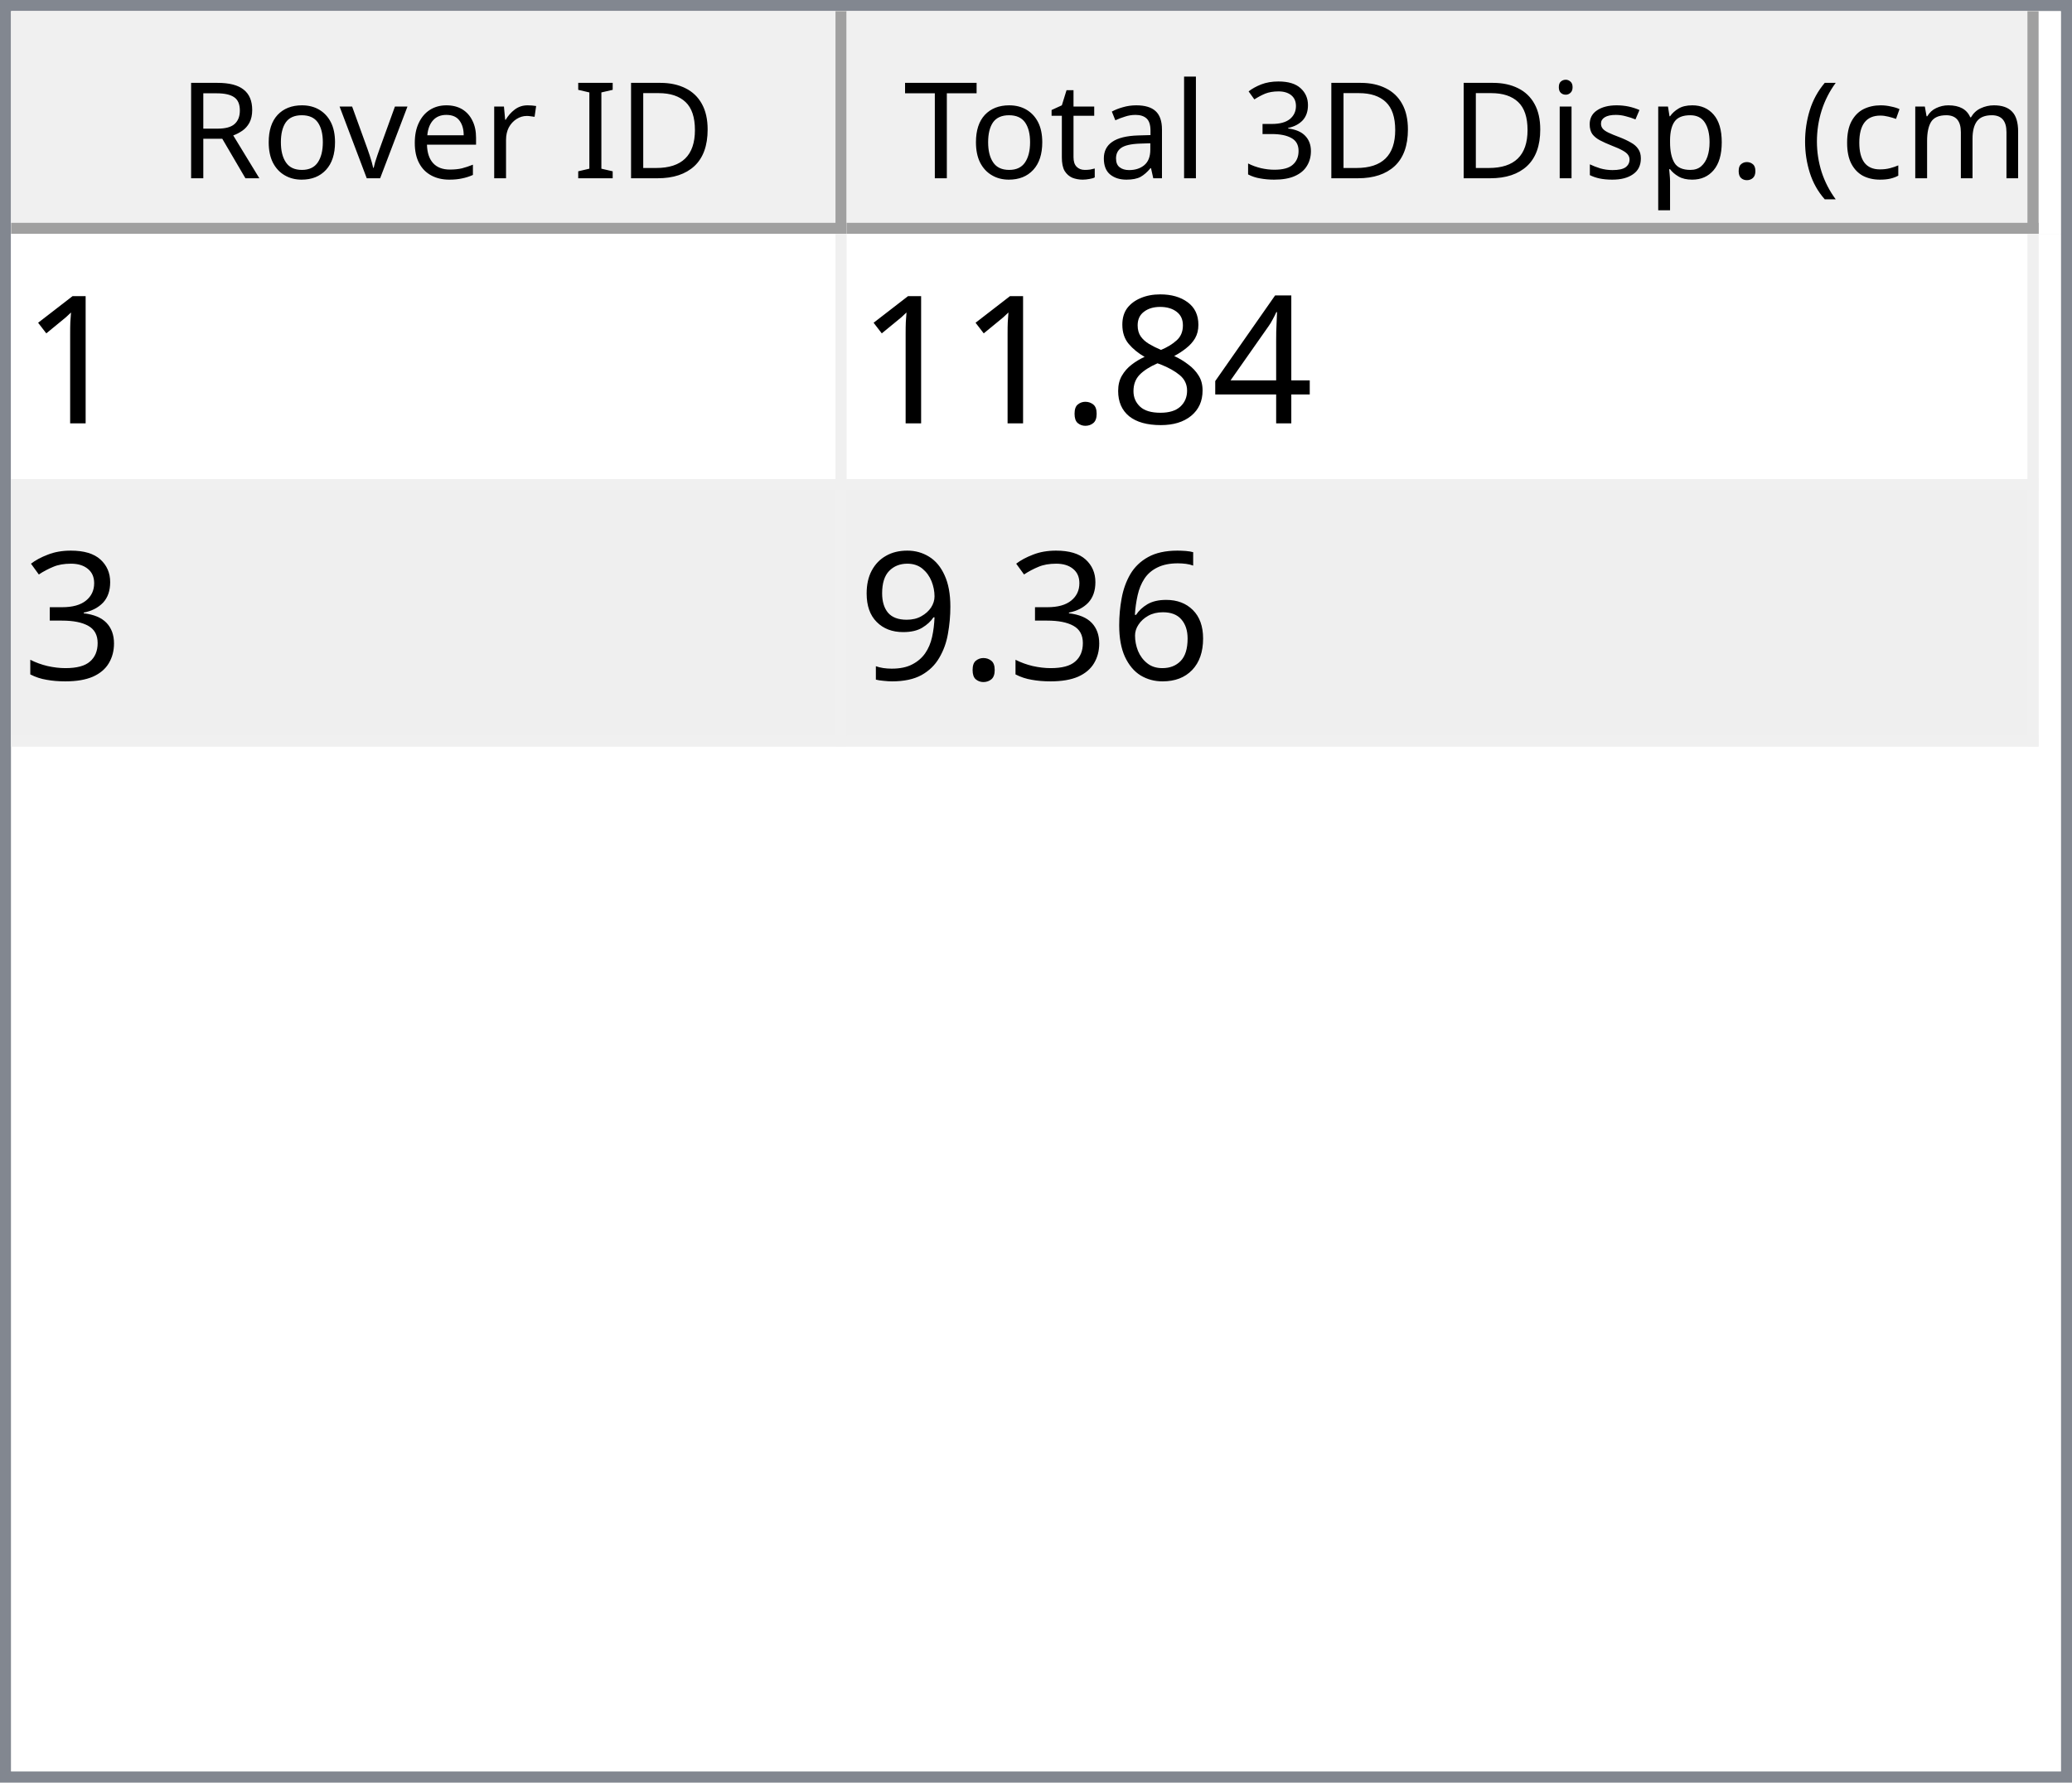
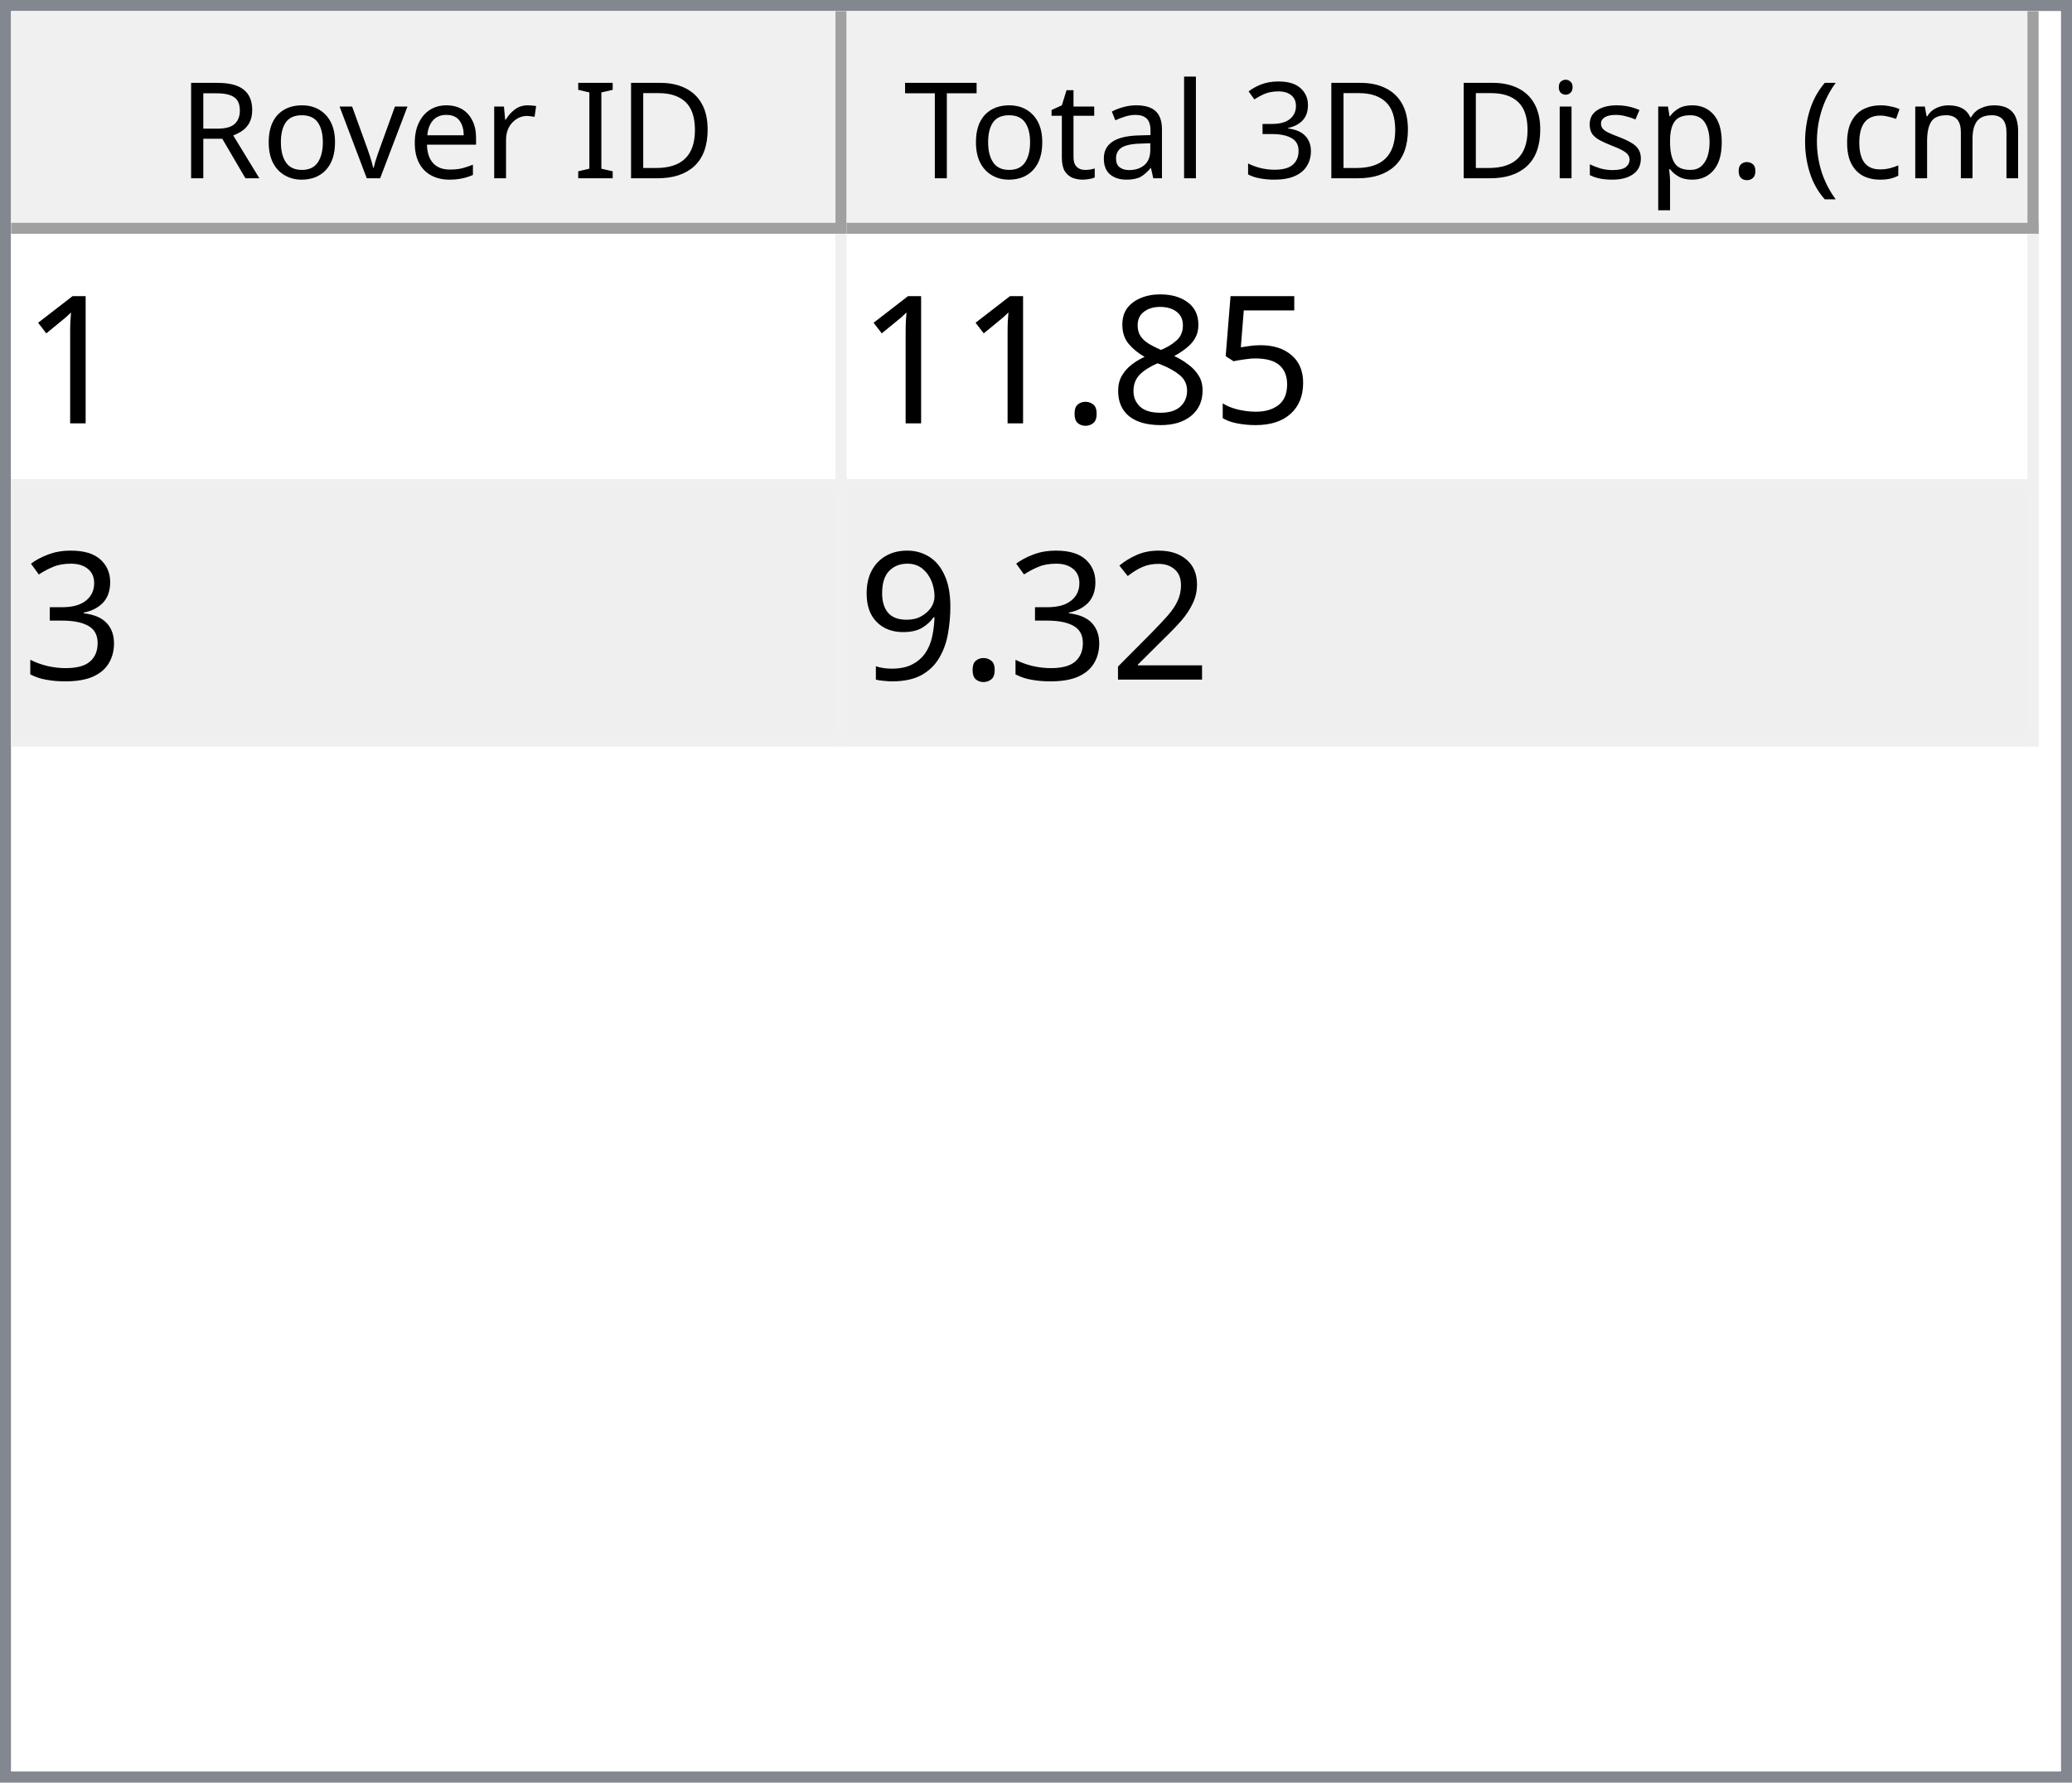
<svg xmlns="http://www.w3.org/2000/svg" style="fill-opacity:1; color-rendering:auto; color-interpolation:auto; text-rendering:auto; stroke:black; stroke-linecap:square; stroke-miterlimit:10; shape-rendering:auto; stroke-opacity:1; fill:black; stroke-dasharray:none; font-weight:normal; stroke-width:1; font-family:'Dialog'; font-style:normal; stroke-linejoin:miter; font-size:12px; stroke-dashoffset:0; image-rendering:auto;" width="186" height="160">
  <defs id="genericDefs" />
  <g>
    <defs id="defs1">
      <clipPath clipPathUnits="userSpaceOnUse" id="clipPath1">
        <path d="M0 0 L186 0 L186 160 L0 160 L0 0 Z" />
      </clipPath>
      <clipPath clipPathUnits="userSpaceOnUse" id="clipPath2">
        <path d="M0 0 L0 160 L186 160 L186 0 Z" />
      </clipPath>
      <clipPath clipPathUnits="userSpaceOnUse" id="clipPath3">
        <path d="M0 0 L0 20 L184 20 L184 0 Z" />
      </clipPath>
      <clipPath clipPathUnits="userSpaceOnUse" id="clipPath4">
        <path d="M0 0 L0 20 L75 20 L75 0 Z" />
      </clipPath>
      <clipPath clipPathUnits="userSpaceOnUse" id="clipPath5">
        <path d="M1 1 L1 19 L74 19 L74 1 Z" />
      </clipPath>
      <clipPath clipPathUnits="userSpaceOnUse" id="clipPath6">
        <path d="M0 0 L0 18 L73 18 L73 0 Z" />
      </clipPath>
      <clipPath clipPathUnits="userSpaceOnUse" id="clipPath7">
        <path d="M-0.5 -0.5 L-0.5 19.5 L74.5 19.5 L74.5 -0.5 Z" />
      </clipPath>
      <clipPath clipPathUnits="userSpaceOnUse" id="clipPath8">
        <path d="M0 0 L0 20 L107 20 L107 0 Z" />
      </clipPath>
      <clipPath clipPathUnits="userSpaceOnUse" id="clipPath9">
        <path d="M1 1 L1 19 L106 19 L106 1 Z" />
      </clipPath>
      <clipPath clipPathUnits="userSpaceOnUse" id="clipPath10">
        <path d="M0 0 L0 18 L105 18 L105 0 Z" />
      </clipPath>
      <clipPath clipPathUnits="userSpaceOnUse" id="clipPath11">
        <path d="M-0.5 -0.5 L-0.5 19.5 L106.5 19.5 L106.5 -0.5 Z" />
      </clipPath>
      <clipPath clipPathUnits="userSpaceOnUse" id="clipPath12">
        <path d="M0 0 L0 138 L184 138 L184 0 Z" />
      </clipPath>
      <clipPath clipPathUnits="userSpaceOnUse" id="clipPath13">
        <path d="M0 0 L0 46 L182 46 L182 0 Z" />
      </clipPath>
      <clipPath clipPathUnits="userSpaceOnUse" id="clipPath14">
        <path d="M-0.5 -0.5 L-0.5 45.5 L181.5 45.5 L181.5 -0.5 Z" />
      </clipPath>
      <clipPath clipPathUnits="userSpaceOnUse" id="clipPath15">
        <path d="M0 0 L0 22 L74 22 L74 0 Z" />
      </clipPath>
      <clipPath clipPathUnits="userSpaceOnUse" id="clipPath16">
        <path d="M0 0 L0 22 L106 22 L106 0 Z" />
      </clipPath>
      <font horiz-adv-x="64.551" id="font1">
        <font-face ascent="107.91" descent="25.098" units-per-em="100" style="font-style:normal; font-family:Segoe UI; font-weight:normal;" />
        <missing-glyph horiz-adv-x="64.551" d="M8.109 0 L8.109 68.266 L56.453 68.266 L56.453 0 L8.109 0 ZM15.328 7.234 L49.219 7.234 L49.219 61.031 L15.328 61.031 L15.328 7.234 Z" />
        <glyph unicode="D" horiz-adv-x="70.117" d="M9.188 0 L9.188 70.016 L28.516 70.016 Q65.531 70.016 65.531 35.891 Q65.531 19.672 55.25 9.836 Q44.969 0 27.734 0 L9.188 0 ZM17.391 62.594 L17.391 7.422 L27.828 7.422 Q41.609 7.422 49.273 14.797 Q56.938 22.172 56.938 35.688 Q56.938 62.594 28.328 62.594 L17.391 62.594 Z" />
        <glyph unicode="I" horiz-adv-x="26.611" d="M17.391 0 L9.188 0 L9.188 70.016 L17.391 70.016 L17.391 0 Z" />
        <glyph unicode=" " horiz-adv-x="27.393" d="" />
        <glyph unicode="r" horiz-adv-x="34.766" d="M34.188 41.891 Q32.078 43.5 28.125 43.5 Q23 43.5 19.555 38.672 Q16.109 33.844 16.109 25.484 L16.109 0 L8.109 0 L8.109 50 L16.109 50 L16.109 39.703 L16.312 39.703 Q18.016 44.969 21.531 47.922 Q25.047 50.875 29.391 50.875 Q32.516 50.875 34.188 50.203 L34.188 41.891 Z" />
        <glyph unicode="e" horiz-adv-x="52.295" d="M48.297 23 L12.984 23 Q13.188 14.656 17.484 10.109 Q21.781 5.562 29.297 5.562 Q37.75 5.562 44.828 11.141 L44.828 3.609 Q38.234 -1.172 27.391 -1.172 Q16.797 -1.172 10.742 5.641 Q4.688 12.453 4.688 24.812 Q4.688 36.469 11.305 43.82 Q17.922 51.172 27.734 51.172 Q37.547 51.172 42.922 44.828 Q48.297 38.484 48.297 27.203 L48.297 23 ZM40.094 29.781 Q40.047 36.719 36.75 40.578 Q33.453 44.438 27.594 44.438 Q21.922 44.438 17.969 40.383 Q14.016 36.328 13.094 29.781 L40.094 29.781 Z" />
        <glyph unicode="v" horiz-adv-x="47.9" d="M47.406 50 L27.484 0 L19.625 0 L0.688 50 L9.469 50 L22.172 13.672 Q23.578 9.672 23.922 6.688 L24.125 6.688 Q24.609 10.453 25.688 13.484 L38.969 50 L47.406 50 Z" />
        <glyph unicode="o" horiz-adv-x="58.594" d="M29 -1.172 Q17.922 -1.172 11.305 5.836 Q4.688 12.844 4.688 24.422 Q4.688 37.016 11.57 44.094 Q18.453 51.172 30.172 51.172 Q41.359 51.172 47.633 44.289 Q53.906 37.406 53.906 25.203 Q53.906 13.234 47.141 6.031 Q40.375 -1.172 29 -1.172 ZM29.594 44.438 Q21.875 44.438 17.383 39.188 Q12.891 33.938 12.891 24.703 Q12.891 15.828 17.43 10.695 Q21.969 5.562 29.594 5.562 Q37.359 5.562 41.531 10.594 Q45.703 15.625 45.703 24.906 Q45.703 34.281 41.531 39.359 Q37.359 44.438 29.594 44.438 Z" />
        <glyph unicode="R" horiz-adv-x="59.814" d="M59.375 0 L49.609 0 L37.891 19.625 Q36.281 22.359 34.766 24.289 Q33.25 26.219 31.664 27.438 Q30.078 28.656 28.25 29.219 Q26.422 29.781 24.125 29.781 L17.391 29.781 L17.391 0 L9.188 0 L9.188 70.016 L30.078 70.016 Q34.672 70.016 38.555 68.867 Q42.438 67.719 45.289 65.375 Q48.141 63.031 49.758 59.547 Q51.375 56.062 51.375 51.375 Q51.375 47.703 50.273 44.656 Q49.172 41.609 47.148 39.211 Q45.125 36.812 42.266 35.133 Q39.406 33.453 35.844 32.516 L35.844 32.328 Q37.594 31.547 38.891 30.547 Q40.188 29.547 41.359 28.18 Q42.531 26.812 43.68 25.078 Q44.828 23.344 46.234 21.047 L59.375 0 ZM17.391 62.594 L17.391 37.203 L28.516 37.203 Q31.594 37.203 34.203 38.133 Q36.812 39.062 38.719 40.797 Q40.625 42.531 41.703 45.047 Q42.781 47.562 42.781 50.688 Q42.781 56.297 39.141 59.445 Q35.5 62.594 28.609 62.594 L17.391 62.594 Z" />
        <glyph unicode=")" horiz-adv-x="30.176" d="M8.297 -15.922 L1.172 -15.922 Q16.406 2.344 16.406 26.812 Q16.406 51.469 1.078 70.016 L8.297 70.016 Q23.531 52.156 23.531 26.703 Q23.531 1.375 8.297 -15.922 Z" />
        <glyph unicode="m" horiz-adv-x="86.133" d="M79.109 0 L71.094 0 L71.094 28.719 Q71.094 37.016 68.531 40.727 Q65.969 44.438 59.906 44.438 Q54.781 44.438 51.195 39.75 Q47.609 35.062 47.609 28.516 L47.609 0 L39.594 0 L39.594 29.688 Q39.594 44.438 28.219 44.438 Q22.953 44.438 19.531 40.016 Q16.109 35.594 16.109 28.516 L16.109 0 L8.109 0 L8.109 50 L16.109 50 L16.109 42.094 L16.312 42.094 Q21.625 51.172 31.844 51.172 Q36.969 51.172 40.773 48.312 Q44.578 45.453 46 40.828 Q51.562 51.172 62.594 51.172 Q79.109 51.172 79.109 30.812 L79.109 0 Z" />
        <glyph unicode="c" horiz-adv-x="46.191" d="M42.188 2.297 Q36.422 -1.172 28.516 -1.172 Q17.828 -1.172 11.258 5.789 Q4.688 12.75 4.688 23.828 Q4.688 36.188 11.766 43.68 Q18.844 51.172 30.672 51.172 Q37.25 51.172 42.281 48.734 L42.281 40.531 Q36.719 44.438 30.375 44.438 Q22.703 44.438 17.797 38.945 Q12.891 33.453 12.891 24.516 Q12.891 15.719 17.508 10.641 Q22.125 5.562 29.891 5.562 Q36.422 5.562 42.188 9.906 L42.188 2.297 Z" />
        <glyph unicode="(" horiz-adv-x="30.176" d="M29.109 -15.922 L21.969 -15.922 Q6.844 1.375 6.844 26.703 Q6.844 52.156 21.969 70.016 L29.203 70.016 Q13.875 51.469 13.875 26.812 Q13.875 2.344 29.109 -15.922 Z" />
        <glyph unicode="." horiz-adv-x="21.68" d="M10.891 -1.078 Q8.641 -1.078 7.055 0.539 Q5.469 2.156 5.469 4.391 Q5.469 6.641 7.055 8.273 Q8.641 9.906 10.891 9.906 Q13.188 9.906 14.797 8.273 Q16.406 6.641 16.406 4.391 Q16.406 2.156 14.797 0.539 Q13.188 -1.078 10.891 -1.078 Z" />
        <glyph unicode="p" horiz-adv-x="58.789" d="M16.312 7.234 L16.109 7.234 L16.109 -23 L8.109 -23 L8.109 50 L16.109 50 L16.109 41.219 L16.312 41.219 Q22.219 51.172 33.594 51.172 Q43.266 51.172 48.688 44.461 Q54.109 37.75 54.109 26.469 Q54.109 13.922 48 6.375 Q41.891 -1.172 31.297 -1.172 Q21.578 -1.172 16.312 7.234 ZM16.109 27.391 L16.109 20.406 Q16.109 14.203 20.141 9.883 Q24.172 5.562 30.375 5.562 Q37.641 5.562 41.773 11.133 Q45.906 16.703 45.906 26.609 Q45.906 34.969 42.047 39.703 Q38.188 44.438 31.594 44.438 Q24.609 44.438 20.359 39.578 Q16.109 34.719 16.109 27.391 Z" />
        <glyph unicode="s" horiz-adv-x="42.432" d="M5.078 1.812 L5.078 10.406 Q11.625 5.562 19.484 5.562 Q30.031 5.562 30.031 12.594 Q30.031 14.594 29.125 15.992 Q28.219 17.391 26.68 18.461 Q25.141 19.531 23.07 20.383 Q21 21.234 18.609 22.172 Q15.281 23.484 12.766 24.828 Q10.25 26.172 8.57 27.859 Q6.891 29.547 6.031 31.695 Q5.172 33.844 5.172 36.719 Q5.172 40.234 6.789 42.945 Q8.406 45.656 11.086 47.484 Q13.766 49.312 17.211 50.242 Q20.656 51.172 24.312 51.172 Q30.812 51.172 35.938 48.922 L35.938 40.828 Q30.422 44.438 23.25 44.438 Q21 44.438 19.195 43.922 Q17.391 43.406 16.094 42.477 Q14.797 41.547 14.086 40.258 Q13.375 38.969 13.375 37.406 Q13.375 35.453 14.086 34.133 Q14.797 32.812 16.164 31.789 Q17.531 30.766 19.484 29.938 Q21.438 29.109 23.922 28.125 Q27.25 26.859 29.883 25.516 Q32.516 24.172 34.375 22.484 Q36.234 20.797 37.234 18.602 Q38.234 16.406 38.234 13.375 Q38.234 9.672 36.602 6.938 Q34.969 4.203 32.234 2.398 Q29.5 0.594 25.93 -0.289 Q22.359 -1.172 18.453 -1.172 Q10.75 -1.172 5.078 1.812 Z" />
        <glyph unicode="i" horiz-adv-x="24.219" d="M12.203 62.703 Q10.062 62.703 8.547 64.164 Q7.031 65.625 7.031 67.875 Q7.031 70.125 8.547 71.609 Q10.062 73.094 12.203 73.094 Q14.406 73.094 15.945 71.609 Q17.484 70.125 17.484 67.875 Q17.484 65.719 15.945 64.211 Q14.406 62.703 12.203 62.703 ZM16.109 0 L8.109 0 L8.109 50 L16.109 50 L16.109 0 Z" />
        <glyph unicode="3" horiz-adv-x="53.906" d="M46.531 19.828 Q46.531 15.094 44.75 11.211 Q42.969 7.328 39.719 4.57 Q36.469 1.812 31.93 0.297 Q27.391 -1.219 21.922 -1.219 Q11.922 -1.219 6 2.594 L6 11.188 Q13.094 5.609 22.219 5.609 Q25.875 5.609 28.828 6.539 Q31.781 7.469 33.906 9.227 Q36.031 10.984 37.18 13.477 Q38.328 15.969 38.328 19.094 Q38.328 32.812 18.797 32.812 L12.984 32.812 L12.984 39.594 L18.5 39.594 Q35.797 39.594 35.797 52.484 Q35.797 64.406 22.609 64.406 Q15.188 64.406 8.688 59.422 L8.688 67.188 Q15.375 71.188 24.609 71.188 Q29 71.188 32.57 69.969 Q36.141 68.75 38.68 66.555 Q41.219 64.359 42.609 61.281 Q44 58.203 44 54.5 Q44 40.672 30.031 36.719 L30.031 36.531 Q33.594 36.141 36.625 34.797 Q39.656 33.453 41.852 31.305 Q44.047 29.156 45.289 26.25 Q46.531 23.344 46.531 19.828 Z" />
        <glyph unicode="l" horiz-adv-x="24.219" d="M16.109 0 L8.109 0 L8.109 74.031 L16.109 74.031 L16.109 0 Z" />
        <glyph unicode="a" horiz-adv-x="50.879" d="M43.891 0 L35.891 0 L35.891 7.812 L35.688 7.812 Q30.469 -1.172 20.312 -1.172 Q12.844 -1.172 8.617 2.781 Q4.391 6.734 4.391 13.281 Q4.391 27.297 20.906 29.594 L35.891 31.688 Q35.891 44.438 25.594 44.438 Q16.547 44.438 9.281 38.281 L9.281 46.484 Q16.656 51.172 26.266 51.172 Q43.891 51.172 43.891 32.516 L43.891 0 ZM35.891 25.297 L23.828 23.641 Q18.266 22.859 15.43 20.875 Q12.594 18.891 12.594 13.875 Q12.594 10.203 15.211 7.883 Q17.828 5.562 22.172 5.562 Q28.125 5.562 32.008 9.742 Q35.891 13.922 35.891 20.312 L35.891 25.297 Z" />
        <glyph unicode="t" horiz-adv-x="33.887" d="M31.297 0.484 Q28.469 -1.078 23.828 -1.078 Q10.688 -1.078 10.688 13.578 L10.688 43.172 L2.094 43.172 L2.094 50 L10.688 50 L10.688 62.203 L18.703 64.797 L18.703 50 L31.297 50 L31.297 43.172 L18.703 43.172 L18.703 14.984 Q18.703 9.969 20.414 7.82 Q22.125 5.672 26.078 5.672 Q29.109 5.672 31.297 7.328 L31.297 0.484 Z" />
        <glyph unicode="T" horiz-adv-x="52.393" d="M50.594 62.594 L30.375 62.594 L30.375 0 L22.172 0 L22.172 62.594 L2 62.594 L2 70.016 L50.594 70.016 L50.594 62.594 Z" />
      </font>
      <font horiz-adv-x="75.0" id="font2">
        <font-face ascent="100.537" descent="21.973" units-per-em="100" style="font-style:normal; font-family:sans-serif; font-weight:normal;" />
        <missing-glyph horiz-adv-x="75.0" d="M12.5 0 L12.5 62.5 L62.5 62.5 L62.5 0 L12.5 0 ZM14.062 1.562 L60.938 1.562 L60.938 60.938 L14.062 60.938 L14.062 1.562 Z" />
        <glyph unicode="1" horiz-adv-x="55.615" d="M37.25 0 L28.469 0 L28.469 56 Q25.297 52.984 20.141 49.953 Q14.984 46.922 10.891 45.406 L10.891 53.906 Q18.266 57.375 23.781 62.305 Q29.297 67.234 31.594 71.875 L37.25 71.875 L37.25 0 Z" />
-         <glyph unicode="4" horiz-adv-x="55.615" d="M32.328 0 L32.328 17.141 L1.266 17.141 L1.266 25.203 L33.938 71.578 L41.109 71.578 L41.109 25.203 L50.781 25.203 L50.781 17.141 L41.109 17.141 L41.109 0 L32.328 0 ZM32.328 25.203 L32.328 57.469 L9.906 25.203 L32.328 25.203 Z" />
+         <glyph unicode="5" horiz-adv-x="55.615" d="M4.156 18.75 L13.375 19.531 Q14.406 12.797 18.141 9.398 Q21.875 6 27.156 6 Q33.5 6 37.891 10.789 Q42.281 15.578 42.281 23.484 Q42.281 31 38.062 35.352 Q33.844 39.703 27 39.703 Q22.75 39.703 19.336 37.773 Q15.922 35.844 13.969 32.766 L5.719 33.844 L12.641 70.609 L48.25 70.609 L48.25 62.203 L19.672 62.203 L15.828 42.969 Q22.266 47.469 29.344 47.469 Q38.719 47.469 45.164 40.969 Q51.609 34.469 51.609 24.266 Q51.609 14.547 45.953 7.469 Q39.062 -1.219 27.156 -1.219 Q17.391 -1.219 11.211 4.25 Q5.031 9.719 4.156 18.75 Z" />
        <glyph unicode="8" horiz-adv-x="55.615" d="M17.672 38.812 Q12.203 40.828 9.57 44.539 Q6.938 48.25 6.938 53.422 Q6.938 61.234 12.555 66.555 Q18.172 71.875 27.484 71.875 Q36.859 71.875 42.578 66.43 Q48.297 60.984 48.297 53.172 Q48.297 48.188 45.68 44.508 Q43.062 40.828 37.75 38.812 Q44.344 36.672 47.781 31.883 Q51.219 27.094 51.219 20.453 Q51.219 11.281 44.727 5.031 Q38.234 -1.219 27.641 -1.219 Q17.047 -1.219 10.547 5.055 Q4.047 11.328 4.047 20.703 Q4.047 27.688 7.594 32.398 Q11.141 37.109 17.672 38.812 ZM15.922 53.719 Q15.922 48.641 19.195 45.414 Q22.469 42.188 27.688 42.188 Q32.766 42.188 36.016 45.383 Q39.266 48.578 39.266 53.219 Q39.266 58.062 35.914 61.359 Q32.562 64.656 27.594 64.656 Q22.562 64.656 19.242 61.43 Q15.922 58.203 15.922 53.719 ZM13.094 20.656 Q13.094 16.891 14.875 13.375 Q16.656 9.859 20.172 7.93 Q23.688 6 27.734 6 Q34.031 6 38.133 10.055 Q42.234 14.109 42.234 20.359 Q42.234 26.703 38.016 30.859 Q33.797 35.016 27.438 35.016 Q21.234 35.016 17.164 30.914 Q13.094 26.812 13.094 20.656 Z" />
        <glyph unicode="." horiz-adv-x="27.783" d="M9.078 0 L9.078 10.016 L19.094 10.016 L19.094 0 L9.078 0 Z" />
        <glyph unicode="3" horiz-adv-x="55.615" d="M4.203 18.891 L12.984 20.062 Q14.5 12.594 18.141 9.297 Q21.781 6 27 6 Q33.203 6 37.477 10.297 Q41.75 14.594 41.75 20.953 Q41.75 27 37.797 30.93 Q33.844 34.859 27.734 34.859 Q25.25 34.859 21.531 33.891 L22.516 41.609 Q23.391 41.5 23.922 41.5 Q29.547 41.5 34.039 44.43 Q38.531 47.359 38.531 53.469 Q38.531 58.297 35.258 61.477 Q31.984 64.656 26.812 64.656 Q21.688 64.656 18.266 61.43 Q14.844 58.203 13.875 51.766 L5.078 53.328 Q6.688 62.156 12.398 67.016 Q18.109 71.875 26.609 71.875 Q32.469 71.875 37.398 69.359 Q42.328 66.844 44.945 62.5 Q47.562 58.156 47.562 53.266 Q47.562 48.641 45.07 44.828 Q42.578 41.016 37.703 38.766 Q44.047 37.312 47.562 32.695 Q51.078 28.078 51.078 21.141 Q51.078 11.766 44.242 5.25 Q37.406 -1.266 26.953 -1.266 Q17.531 -1.266 11.305 4.352 Q5.078 9.969 4.203 18.891 Z" />
-         <glyph unicode="6" horiz-adv-x="55.615" d="M49.75 54.047 L41.016 53.375 Q39.844 58.547 37.703 60.891 Q34.125 64.656 28.906 64.656 Q24.703 64.656 21.531 62.312 Q17.391 59.281 14.992 53.469 Q12.594 47.656 12.5 36.922 Q15.672 41.75 20.266 44.094 Q24.859 46.438 29.891 46.438 Q38.672 46.438 44.852 39.969 Q51.031 33.5 51.031 23.25 Q51.031 16.5 48.125 10.719 Q45.219 4.938 40.141 1.859 Q35.062 -1.219 28.609 -1.219 Q17.625 -1.219 10.695 6.859 Q3.766 14.938 3.766 33.5 Q3.766 54.25 11.422 63.672 Q18.109 71.875 29.438 71.875 Q37.891 71.875 43.289 67.141 Q48.688 62.406 49.75 54.047 ZM13.875 23.188 Q13.875 18.656 15.797 14.508 Q17.719 10.359 21.188 8.18 Q24.656 6 28.469 6 Q34.031 6 38.039 10.492 Q42.047 14.984 42.047 22.703 Q42.047 30.125 38.086 34.398 Q34.125 38.672 28.125 38.672 Q22.172 38.672 18.023 34.398 Q13.875 30.125 13.875 23.188 Z" />
+         <glyph unicode="2" horiz-adv-x="55.615" d="M50.344 8.453 L50.344 0 L3.031 0 Q2.938 3.172 4.047 6.109 Q5.859 10.938 9.836 15.625 Q13.812 20.312 21.344 26.469 Q33.016 36.031 37.117 41.625 Q41.219 47.219 41.219 52.203 Q41.219 57.422 37.477 61.008 Q33.734 64.594 27.734 64.594 Q21.391 64.594 17.578 60.789 Q13.766 56.984 13.719 50.25 L4.688 51.172 Q5.609 61.281 11.664 66.578 Q17.719 71.875 27.938 71.875 Q38.234 71.875 44.242 66.164 Q50.25 60.453 50.25 52 Q50.25 47.703 48.492 43.555 Q46.734 39.406 42.656 34.812 Q38.578 30.219 29.109 22.219 Q21.188 15.578 18.945 13.211 Q16.703 10.844 15.234 8.453 L50.344 8.453 Z" />
        <glyph unicode="9" horiz-adv-x="55.615" d="M5.469 16.547 L13.922 17.328 Q14.984 11.375 18.016 8.688 Q21.047 6 25.781 6 Q29.828 6 32.883 7.859 Q35.938 9.719 37.891 12.82 Q39.844 15.922 41.164 21.195 Q42.484 26.469 42.484 31.938 Q42.484 32.516 42.438 33.688 Q39.797 29.5 35.234 26.883 Q30.672 24.266 25.344 24.266 Q16.453 24.266 10.305 30.711 Q4.156 37.156 4.156 47.703 Q4.156 58.594 10.578 65.234 Q17 71.875 26.656 71.875 Q33.641 71.875 39.43 68.117 Q45.219 64.359 48.219 57.398 Q51.219 50.438 51.219 37.25 Q51.219 23.531 48.242 15.406 Q45.266 7.281 39.383 3.031 Q33.5 -1.219 25.594 -1.219 Q17.188 -1.219 11.867 3.445 Q6.547 8.109 5.469 16.547 ZM41.453 48.141 Q41.453 55.719 37.43 60.156 Q33.406 64.594 27.734 64.594 Q21.875 64.594 17.531 59.812 Q13.188 55.031 13.188 47.406 Q13.188 40.578 17.312 36.305 Q21.438 32.031 27.484 32.031 Q33.594 32.031 37.523 36.305 Q41.453 40.578 41.453 48.141 Z" />
      </font>
    </defs>
    <g style="fill:white; stroke:white;">
      <rect x="0" y="0" width="186" style="clip-path:url(#clipPath1); stroke:none;" height="160" />
    </g>
    <g style="fill:white; text-rendering:optimizeSpeed; color-rendering:optimizeSpeed; image-rendering:optimizeSpeed; shape-rendering:crispEdges; stroke:white; color-interpolation:sRGB;">
      <rect x="0" width="186" height="160" y="0" style="stroke:none;" />
      <path style="stroke:none;" d="M0 160 L186 160 L186 0 L0 0 Z" />
    </g>
    <g style="fill:rgb(240,240,240); font-family:'Segoe UI'; stroke:rgb(240,240,240);">
      <rect x="0" y="0" width="186" style="clip-path:url(#clipPath2); stroke:none;" height="160" />
    </g>
    <g style="fill:rgb(130,135,144); font-family:'Segoe UI'; stroke:rgb(130,135,144);">
      <path d="M0 0 L186 0 L186 160 L0 160 L0 0 ZM1 1 L185 1 L185 159 L1 159 L1 1 Z" style="fill-rule:evenodd; clip-path:url(#clipPath2); stroke:none;" />
    </g>
    <g style="fill:white; font-family:'Segoe UI'; stroke:white;" transform="translate(1,1)">
      <rect x="0" y="0" width="184" style="clip-path:url(#clipPath3); stroke:none;" height="20" />
    </g>
    <g style="fill:rgb(240,240,240); font-family:'Segoe UI'; stroke:rgb(240,240,240);" transform="translate(1,1)">
      <rect x="0" y="0" width="75" style="clip-path:url(#clipPath4); stroke:none;" height="20" />
    </g>
    <g style="font-family:'Segoe UI';" transform="translate(2,2)">
      <text x="14" xml:space="preserve" y="14" style="clip-path:url(#clipPath6); stroke:none;">Rover ID</text>
    </g>
    <g style="fill:rgb(160,160,160); font-family:'Segoe UI'; stroke:rgb(160,160,160); stroke-linejoin:bevel;" transform="translate(1.5,1.5)">
      <line x1="74" x2="74" y1="0" style="fill:none; clip-path:url(#clipPath7);" y2="19" />
    </g>
    <g style="fill:rgb(160,160,160); font-family:'Segoe UI'; stroke:rgb(160,160,160); stroke-linejoin:bevel;" transform="matrix(1,0,0,1,1,1) translate(0.5,0.5)">
      <line x1="0" x2="74" y1="19" style="fill:none; clip-path:url(#clipPath7);" y2="19" />
    </g>
    <g style="fill:rgb(240,240,240); font-family:'Segoe UI'; stroke:rgb(240,240,240);" transform="translate(76,1)">
      <rect x="0" y="0" width="107" style="clip-path:url(#clipPath8); stroke:none;" height="20" />
    </g>
    <g style="font-family:'Segoe UI';" transform="translate(77,2)">
      <text x="1" xml:space="preserve" y="14" style="clip-path:url(#clipPath10); stroke:none;"> Total 3D Disp. (cm)</text>
    </g>
    <g style="fill:rgb(160,160,160); font-family:'Segoe UI'; stroke:rgb(160,160,160); stroke-linejoin:bevel;" transform="translate(76.5,1.5)">
      <line x1="106" x2="106" y1="0" style="fill:none; clip-path:url(#clipPath11);" y2="19" />
    </g>
    <g style="fill:rgb(160,160,160); font-family:'Segoe UI'; stroke:rgb(160,160,160); stroke-linejoin:bevel;" transform="matrix(1,0,0,1,76,1) translate(0.5,0.5)">
      <line x1="0" x2="106" y1="19" style="fill:none; clip-path:url(#clipPath11);" y2="19" />
    </g>
    <g style="fill:white; font-family:'Segoe UI'; stroke:white;" transform="translate(1,21)">
      <rect x="0" y="0" width="184" style="clip-path:url(#clipPath12); stroke:none;" height="138" />
    </g>
    <g style="fill:rgb(240,240,240); font-size:16px; font-family:sans-serif; stroke:rgb(240,240,240);" transform="translate(1,21)">
      <rect x="0" y="0" width="182" style="clip-path:url(#clipPath13); stroke:none;" height="46" />
      <line transform="translate(0.5,0.5)" x1="0" x2="181" y1="22" style="clip-path:url(#clipPath14); fill:none; stroke-linejoin:bevel;" y2="22" />
    </g>
    <g transform="matrix(1,0,0,1,1,21) translate(0.5,0.5)" style="fill:rgb(240,240,240); font-size:16px; font-family:sans-serif; stroke:rgb(240,240,240); stroke-linejoin:bevel;">
      <line x1="0" x2="181" y1="45" style="fill:none; clip-path:url(#clipPath14);" y2="45" />
    </g>
    <g transform="matrix(1,0,0,1,1,21) translate(0.5,0.5)" style="fill:rgb(240,240,240); font-size:16px; font-family:sans-serif; stroke:rgb(240,240,240); stroke-linejoin:bevel;">
      <line x1="74" x2="74" y1="0" style="fill:none; clip-path:url(#clipPath14);" y2="45" />
    </g>
    <g transform="matrix(1,0,0,1,1,21) translate(0.5,0.5)" style="fill:rgb(240,240,240); font-size:16px; font-family:sans-serif; stroke:rgb(240,240,240); stroke-linejoin:bevel;">
      <line x1="181" x2="181" y1="0" style="fill:none; clip-path:url(#clipPath14);" y2="45" />
    </g>
    <g style="fill:white; font-size:16px; font-family:sans-serif; stroke:white;" transform="matrix(1,0,0,1,1,21)">
      <rect x="0" y="0" width="74" style="clip-path:url(#clipPath15); stroke:none;" height="22" />
      <text x="1" y="17" style="fill:black; clip-path:url(#clipPath15); stroke:none;" xml:space="preserve">1</text>
    </g>
    <g style="fill:white; font-size:16px; font-family:sans-serif; stroke:white;" transform="matrix(1,0,0,1,1,21) translate(75,0)">
      <rect x="0" y="0" width="106" style="clip-path:url(#clipPath16); stroke:none;" height="22" />
-       <text x="1" y="17" style="fill:black; clip-path:url(#clipPath16); stroke:none;" xml:space="preserve">11.84</text>
+       <text x="1" y="17" style="fill:black; clip-path:url(#clipPath16); stroke:none;" xml:space="preserve">11.85</text>
    </g>
    <g style="fill:rgb(239,239,239); font-size:16px; font-family:sans-serif; stroke:rgb(239,239,239);" transform="matrix(1,0,0,1,1,21) translate(0,23)">
      <rect x="0" y="0" width="74" style="clip-path:url(#clipPath15); stroke:none;" height="22" />
      <text x="1" y="17" style="fill:black; clip-path:url(#clipPath15); stroke:none;" xml:space="preserve">3</text>
    </g>
    <g style="fill:rgb(239,239,239); font-size:16px; font-family:sans-serif; stroke:rgb(239,239,239);" transform="matrix(1,0,0,1,1,21) translate(75,23)">
      <rect x="0" y="0" width="106" style="clip-path:url(#clipPath16); stroke:none;" height="22" />
-       <text x="1" y="17" style="fill:black; clip-path:url(#clipPath16); stroke:none;" xml:space="preserve">9.36</text>
+       <text x="1" y="17" style="fill:black; clip-path:url(#clipPath16); stroke:none;" xml:space="preserve">9.32</text>
    </g>
  </g>
</svg>
